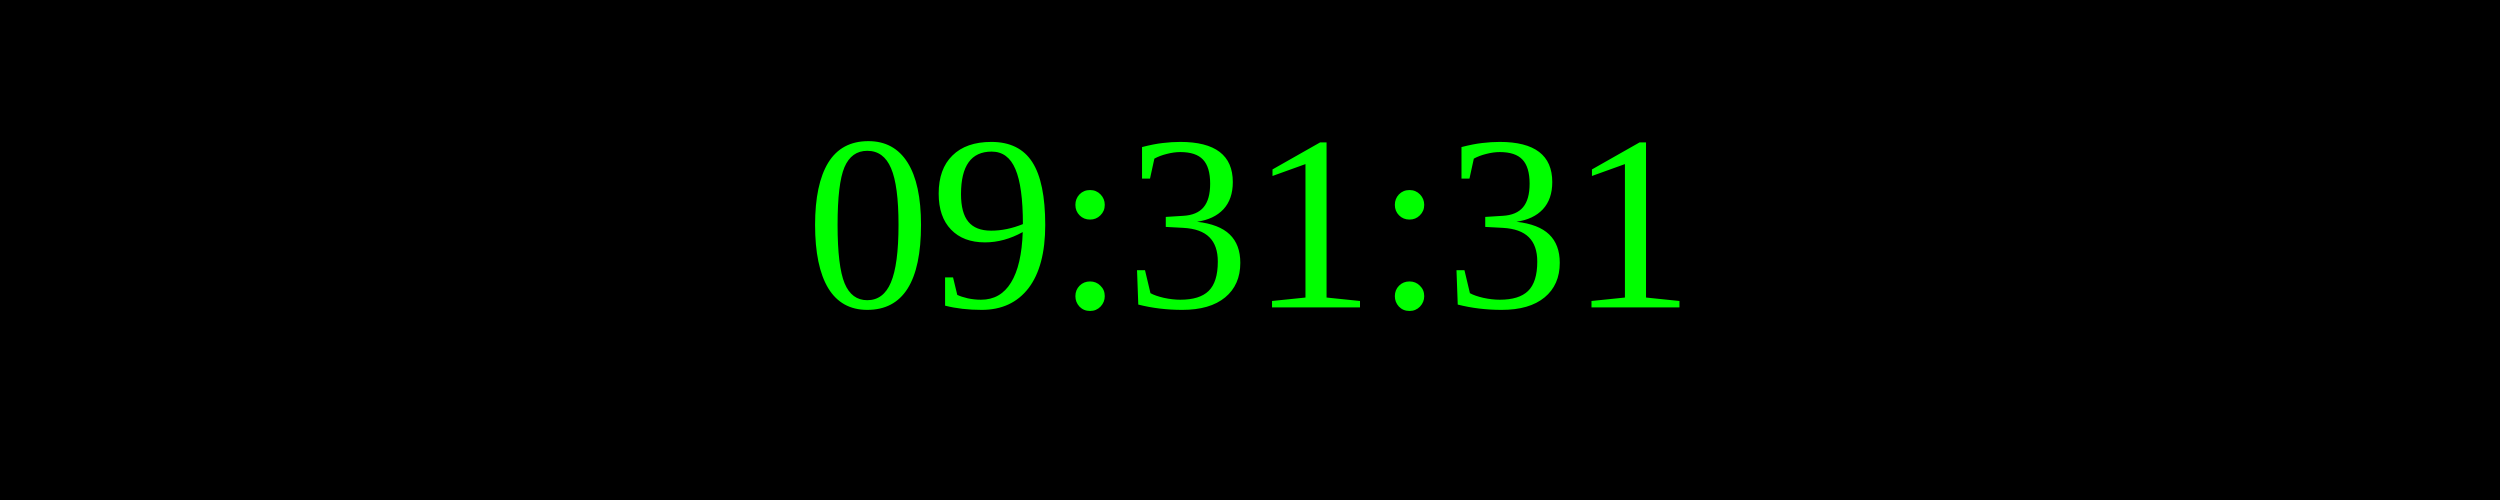
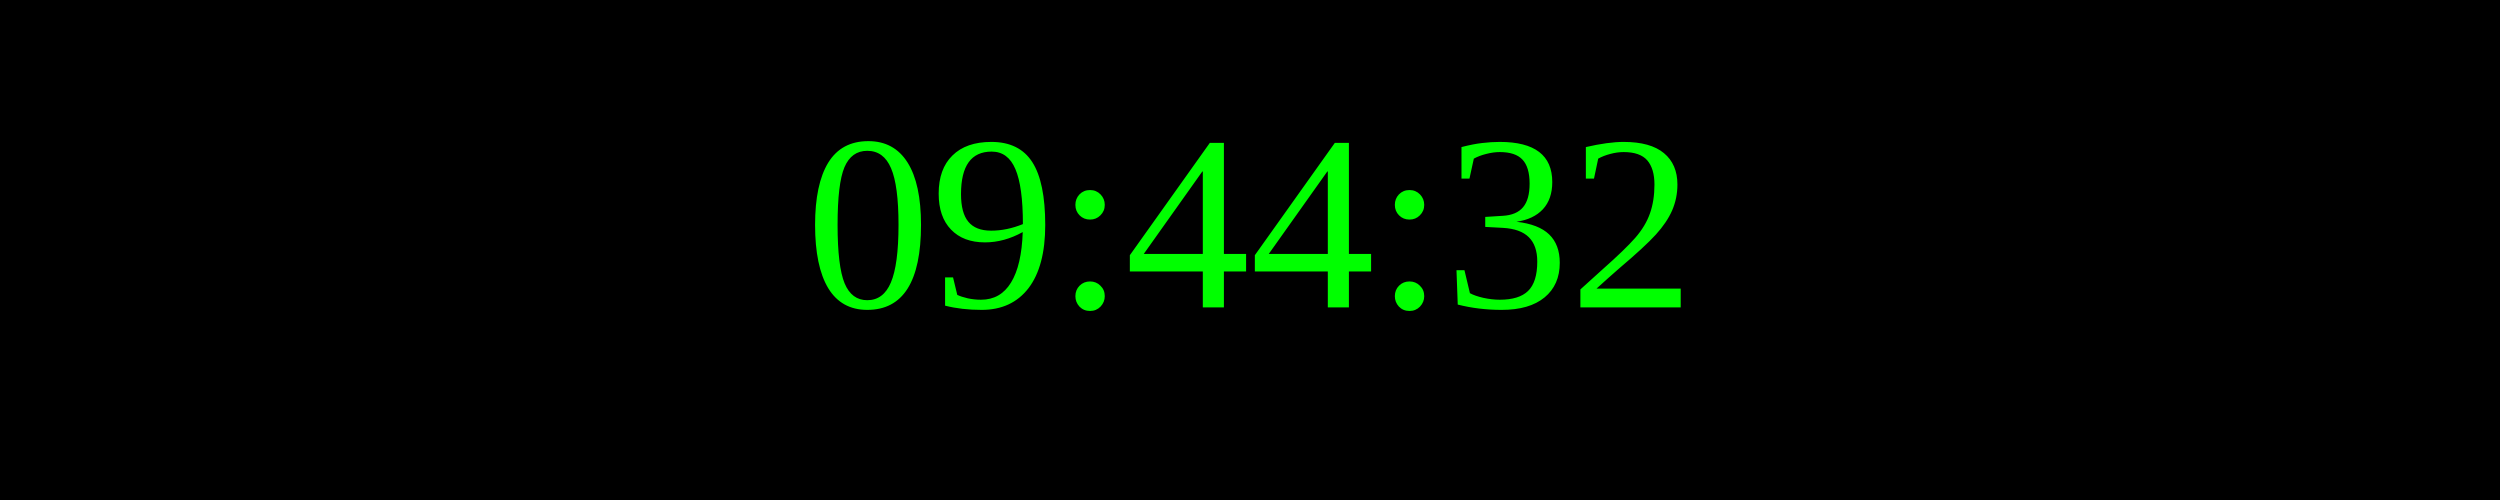
<svg xmlns="http://www.w3.org/2000/svg" width="250" height="50">
  <rect width="100%" height="100%" fill="black" />
  <text x="50%" y="50%" font-size="25" fill="lime" text-anchor="middle" dominant-baseline="middle">
- 09:31:31
+ 09:44:32
</text>
</svg>
